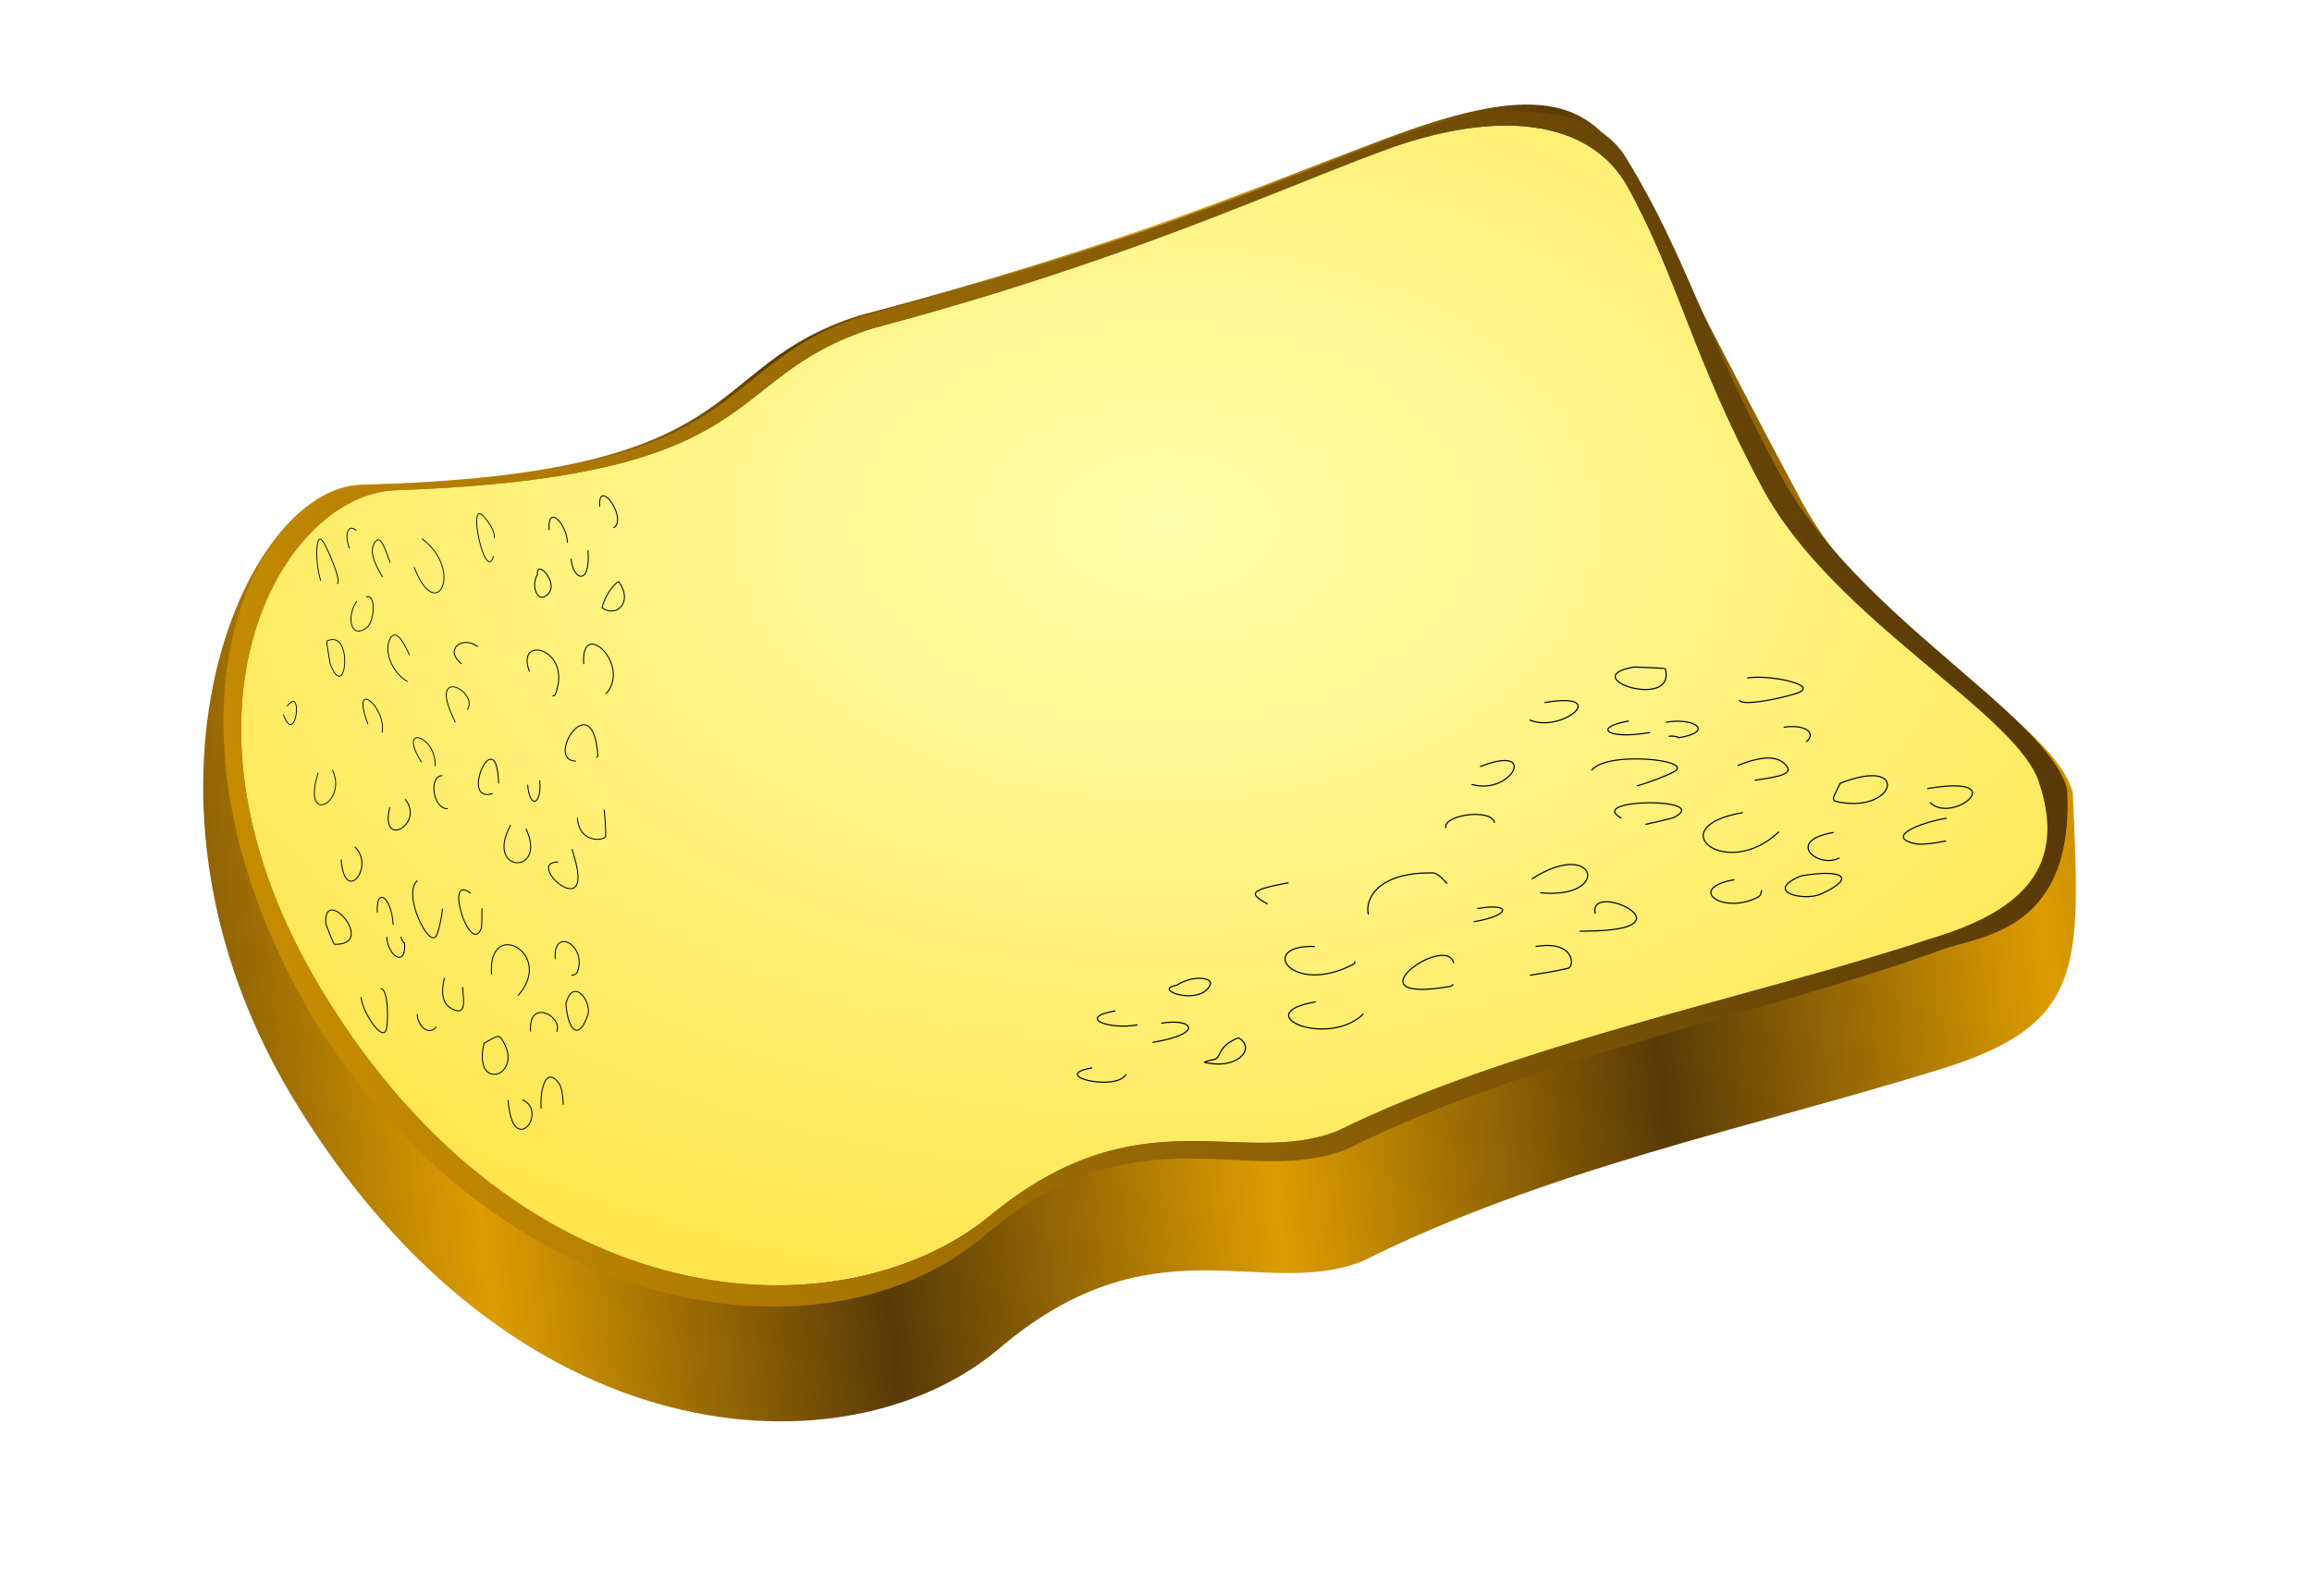
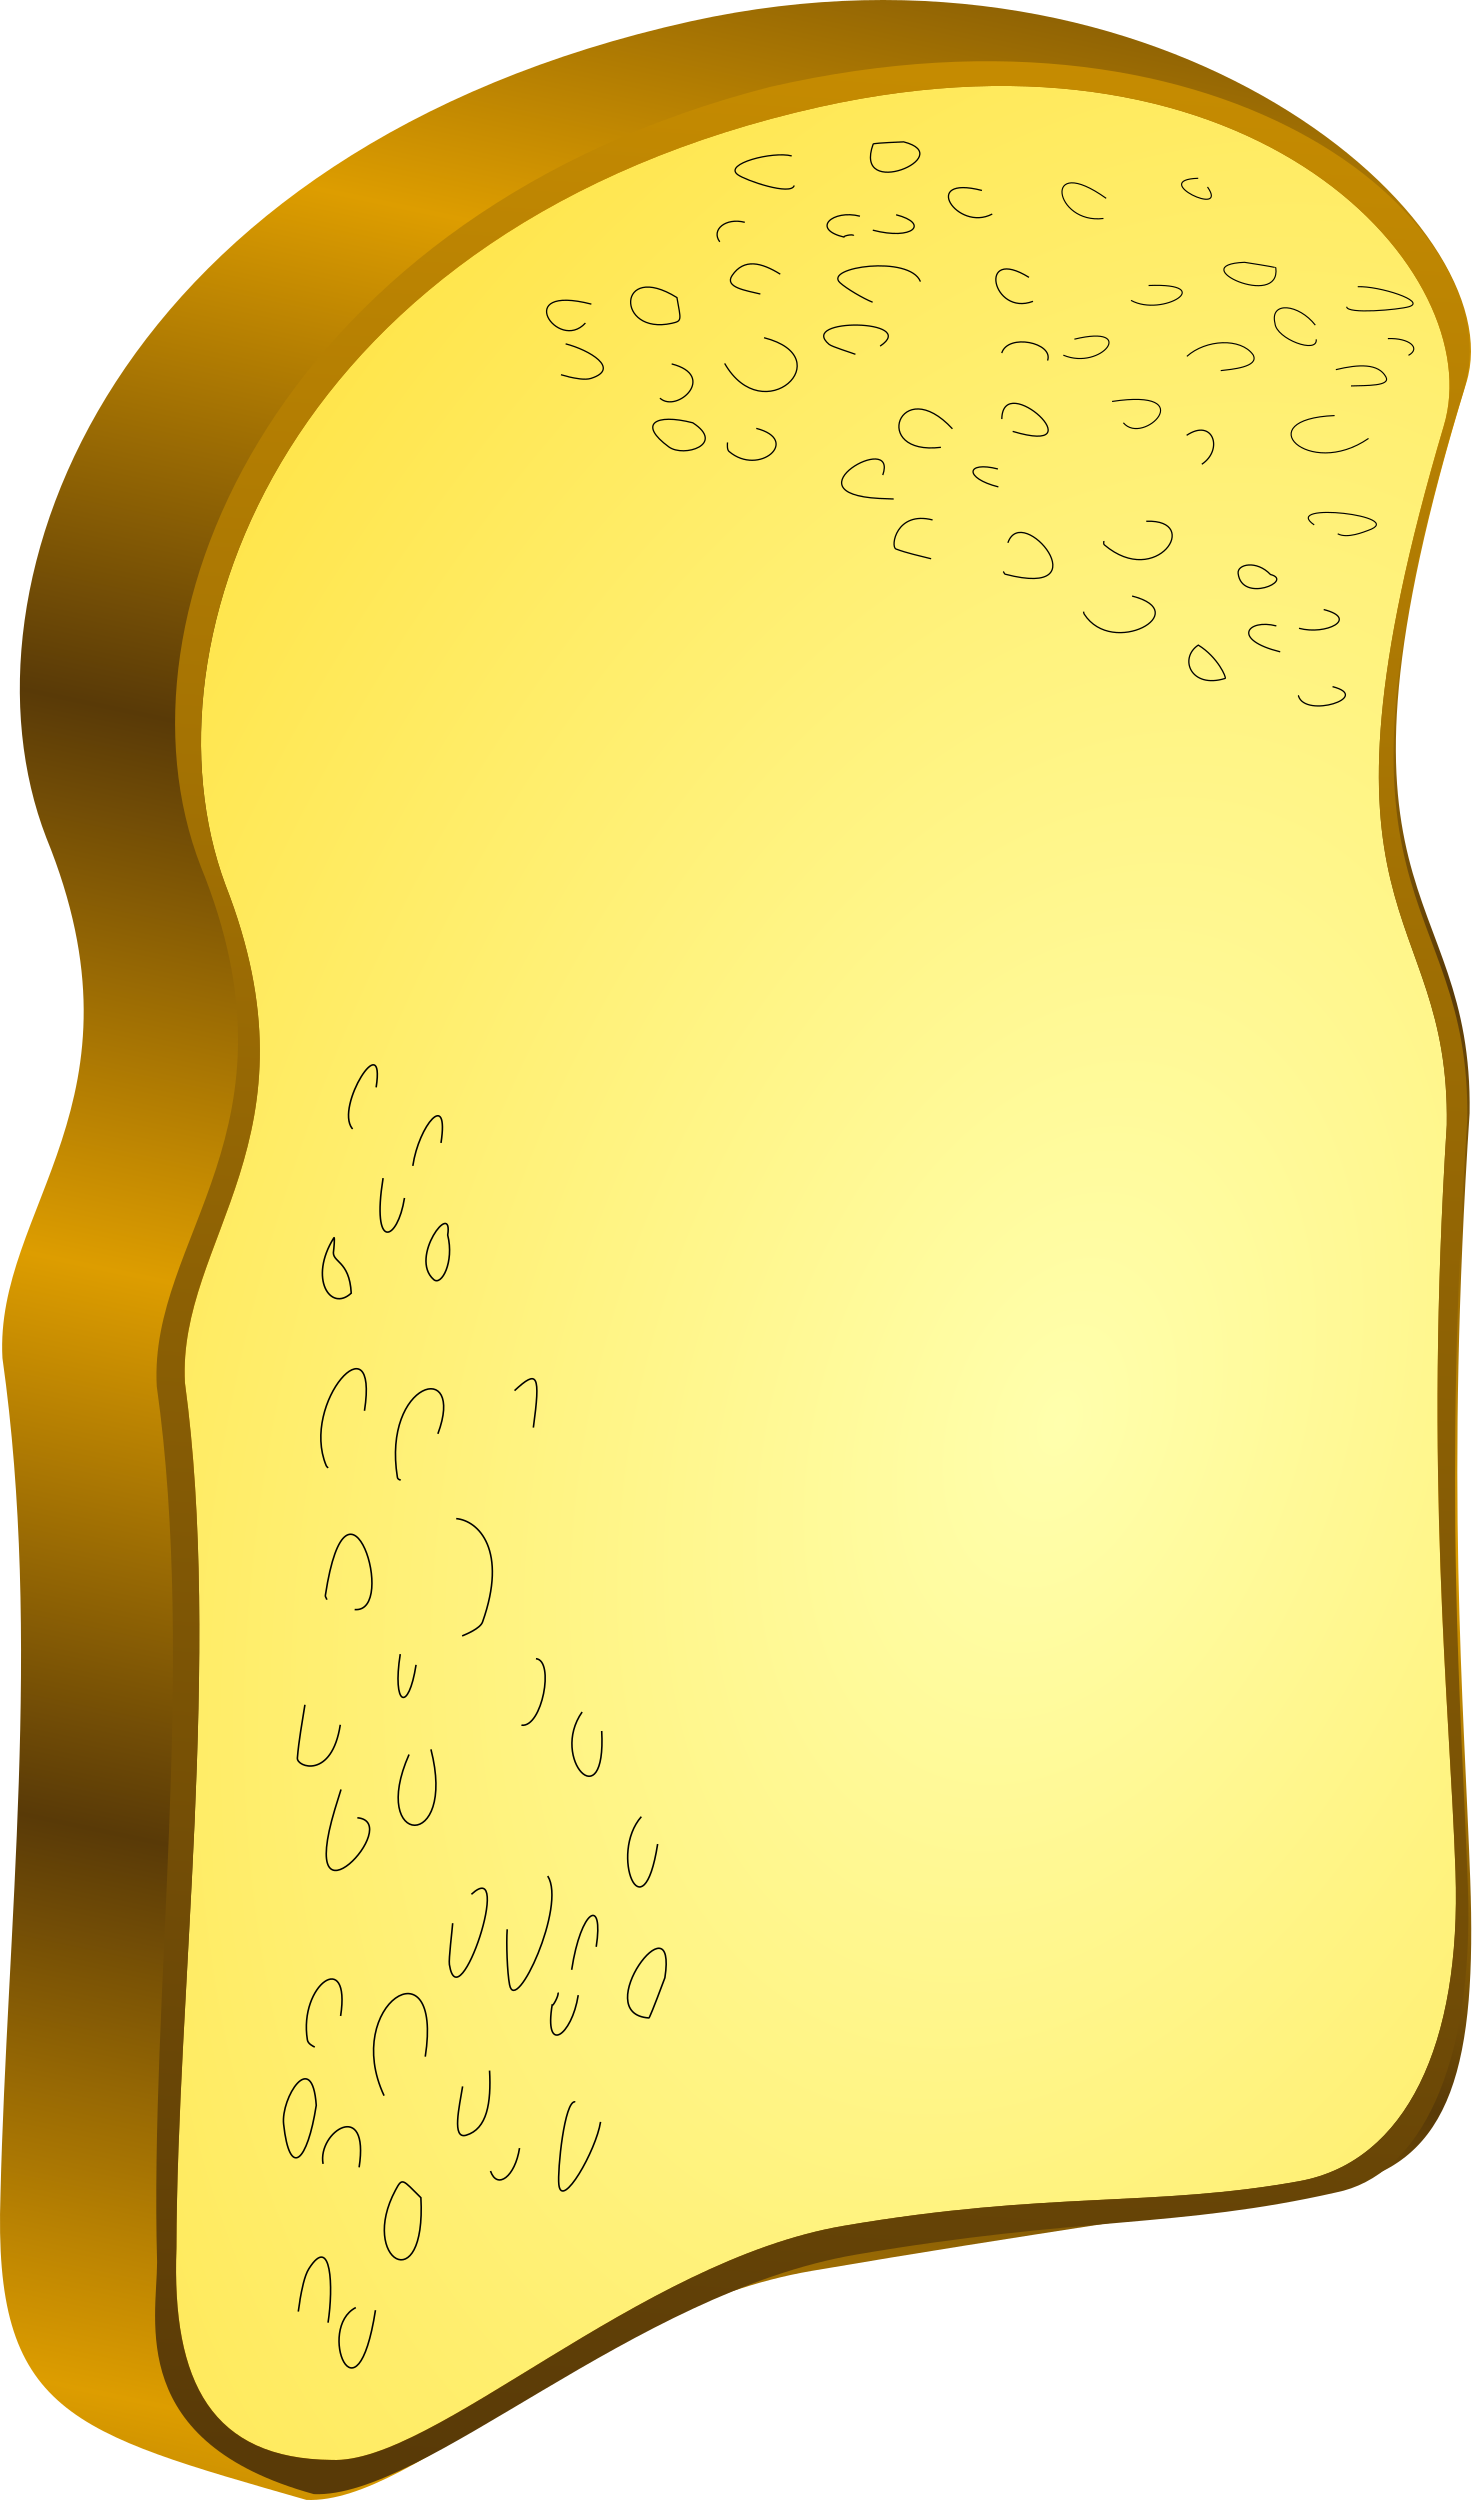
- <svg xmlns="http://www.w3.org/2000/svg" xmlns:xlink="http://www.w3.org/1999/xlink" id="svg647" width="725.09px" height="500.36px" xml:space="preserve">
+ <svg xmlns="http://www.w3.org/2000/svg" xmlns:xlink="http://www.w3.org/1999/xlink" id="svg647" width="332.301" height="564.658" xml:space="preserve" version="1.1">
  <defs id="defs649">
    <linearGradient id="linearGradient659">
      <stop style="stop-color:#ffffad;stop-opacity:1;" offset="0" id="stop660" />
      <stop style="stop-color:#ffdf35;stop-opacity:1;" offset="1" id="stop661" />
    </linearGradient>
    <linearGradient id="linearGradient653">
      <stop style="stop-color:#593a07;stop-opacity:1;" offset="0" id="stop654" />
      <stop style="stop-color:#dd9d00;stop-opacity:1;" offset="1" id="stop655" />
    </linearGradient>
-     <linearGradient xlink:href="#linearGradient653" id="linearGradient656" x1="0.766" y1="-6.0338337e-2" x2="0.715" y2="0.16" spreadMethod="reflect" />
-     <radialGradient xlink:href="#linearGradient653" id="radialGradient657" cx="1.422" cy="7.81235471e-3" r="2.483" fx="1.422" fy="7.81235471e-3" />
+     <linearGradient xlink:href="#linearGradient653" id="linearGradient656" x1="0.766" y1="-0.06" x2="0.715" y2="0.16" spreadMethod="reflect" />
+     <radialGradient xlink:href="#linearGradient653" id="radialGradient657" cx="1.422" cy="0.008" r="2.483" fx="1.422" fy="0.008" />
    <radialGradient xlink:href="#linearGradient659" id="radialGradient658" cx="0.511" cy="0.344" r="0.866" fx="0.511" fy="0.344" />
    <linearGradient xlink:href="#linearGradient653" id="linearGradient672" x1="0.975" y1="0.516" x2="-0.185" y2="0.711" />
    <linearGradient xlink:href="#linearGradient653" id="linearGradient1327" spreadMethod="reflect" x1="590.198" y1="178.247" x2="565.826" y2="283.068" gradientTransform="scale(0.854263,1.170599)" gradientUnits="userSpaceOnUse" />
    <radialGradient xlink:href="#linearGradient659" id="radialGradient1329" cx="301.229" cy="807.263" fx="301.229" fy="807.263" r="393.344" gradientTransform="scale(1.247933,0.801325)" gradientUnits="userSpaceOnUse" />
    <linearGradient xlink:href="#linearGradient653" id="linearGradient1331" x1="518.91" y1="882.846" x2="-21.177" y2="973.781" gradientTransform="scale(1.24217,0.805043)" gradientUnits="userSpaceOnUse" />
  </defs>
-   <g id="g1319" transform="translate(-10.60315,-482.4431)">
-     <path transform="matrix(-0.393074,-0.732014,0.931812,-0.308792,26.51431,1181.081)" id="path651" d="M 598.009,524.511 C 591.582,609.178 596.949,659.538 598.883,701.097 C 600.818,742.656 594.762,765.944 562.699,766.209 C 519.106,766.535 478.839,765.127 417.489,765.127 C 356.14,765.127 308.666,803.304 278.303,797.947 C 212.846,772.937 191.736,765.82 193.595,715.473 C 195.106,654.859 204.601,589.578 193.374,523.092 C 190.99,488.234 234.945,470.043 204.991,405.005 C 177.65,342.59 223.381,249.137 382.131,242.463 C 513.19,237.093 610.096,321.67 596.414,356.311 C 552.188,471.622 598.802,470.059 598.009,524.511 z " style="font-size:12px;fill:url(#linearGradient1327);fill-rule:evenodd" />
-     <path id="path652" d="M 284.378,585.406 C 362.242,564.711 407.342,543.532 443.718,529.94 C 480.094,516.348 509.316,519.677 521.169,541.232 C 537.254,570.549 541.203,594.231 563.43,635.625 C 585.658,677.018 643.96,706.38 650.276,728.409 C 658.611,754.06 645.354,768.246 616.014,776.886 C 561.77,794.929 485.343,809.928 430.096,837.16 C 399.861,849.074 367.707,824.795 320.536,864.234 C 274.759,901.134 174.817,897.908 111.346,792.769 C 59.071,705.928 99.035,637.22 134.897,636.21 C 253.795,631.959 235.512,600.97 284.378,585.406 z " style="font-size:12px;fill:url(#radialGradient1329);fill-rule:evenodd" />
-     <path id="path671" d="M 281.868,581.365 C 363.289,559.926 408.106,540.446 446.07,526.197 C 484.035,511.948 511.456,515.872 520.965,532.579 C 539.819,563.571 544.568,585.947 568.683,630.856 C 592.798,675.765 651.942,705.898 658.886,729.778 C 661.311,773.723 633.01,775.852 620.444,780.015 C 564.367,800.582 490.455,814.174 432.917,842.923 C 401.372,855.432 367.145,828.874 318.315,870.884 C 270.903,910.171 171.769,899.367 110.59,804.77 C 54.237,712.468 88.107,635.153 125.764,634.472 C 250.597,631.238 230.818,597.599 281.868,581.365 z M 284.378,585.406 C 362.242,564.711 407.342,543.532 443.718,529.94 C 480.094,516.348 509.316,519.677 521.169,541.232 C 537.254,570.549 541.203,594.231 563.43,635.625 C 585.658,677.019 643.96,706.38 650.276,728.409 C 658.611,754.06 645.354,768.246 616.014,776.886 C 561.77,794.929 485.343,809.928 430.096,837.16 C 399.861,849.074 367.707,824.795 320.536,864.234 C 274.759,901.134 174.817,897.908 111.346,792.769 C 59.071,705.928 99.035,637.22 134.897,636.21 C 253.795,631.959 235.512,600.97 284.378,585.406 z " style="font-size:12px;fill:url(#linearGradient1331);fill-rule:evenodd" />
-     <path id="path737" d="M 353.138,817.392 C 339.361,819.749 360.168,824.874 363.662,819.585 C 363.688,819.544 363.571,819.529 363.526,819.501 M 360.388,799.516 C 348.24,801.594 358.208,805.543 367.323,803.905 M 374.796,803.388 C 384.614,801.708 388.74,806.646 372.074,809.395 M 398.999,807.961 C 404.641,811.03 398.925,818.2 388.401,815.651 C 387.894,815.528 390.951,814.809 391.193,814.777 C 393.889,814.428 391.977,810.72 398.999,807.961 z M 379.63,791.47 C 371.452,792.87 387.252,798.248 390.171,791.274 C 391.072,789.12 384.953,788.087 379.63,791.47 z M 422.91,779.312 C 404.704,778.711 415.646,795.072 435.096,784.875 C 435.608,784.607 435.421,784.256 435.522,783.949 M 423.239,796.683 C 401.88,800.338 426.073,811.081 437.7,800.972 C 437.923,800.778 437.961,800.574 438.092,800.375 M 408.155,765.993 C 401.87,762.573 402.779,761.584 414.72,759.312 M 439.753,769.3 C 438.567,764.369 442.835,755.937 460.009,756.245 C 461.576,756.273 463.85,758.931 464.45,759.609 M 466.518,784.525 C 464.192,774.856 432.526,797.563 465.517,791.825 C 466.013,791.739 466.011,791.379 466.411,791.2 M 473.952,767.41 C 484.88,765.54 484.494,769.603 472.787,771.563 M 492.223,779.335 C 504.53,777.229 504.442,785.638 502.422,786.14 C 498.561,787.098 494.454,787.668 490.479,788.345 M 464.031,742.173 C 463.028,738.004 478.456,735.873 479.309,740.513 M 490.979,758.159 C 511.222,745.07 516.313,764.601 493.658,762.476 M 510.915,769.007 C 508.391,758.514 541.375,773.44 510.75,774.43 C 509.344,774.475 507.514,774.509 506.022,774.538 M 474.796,722.903 C 493.438,715.513 484.496,732.127 472.132,728.461 M 494.99,702.812 C 516.159,699.19 500.613,712.611 490.303,708.267 M 519.119,739.085 C 507.582,732.808 547.705,732.557 535.739,738.765 C 534.672,739.318 528.045,740.662 526.651,741.024 M 554.561,758.37 C 539.202,760.998 550.893,769.653 562.067,763.769 C 562.871,763.346 562.999,762.18 563.082,761.677 M 557.198,737.322 C 530.883,741.825 552.053,759.01 568.507,743.345 M 509.727,724.056 C 514.722,717.865 542.079,720.835 535.739,724.432 C 533.374,725.774 527.156,728.117 524.046,728.913 M 521.408,708.591 C 509.996,710.543 514.403,714.594 528.093,712.197 M 533.052,708.975 C 542.32,707.389 548.435,712.066 536.845,713.883 C 537.975,713.706 534.429,713.003 533.953,713.5 M 523.112,691.663 C 504.312,694.88 536.393,705.5 532.864,692.208 C 532.838,692.11 530.827,691.921 523.112,691.663 z M 575.45,757.173 C 588.285,754.977 593.176,757.581 581.836,762.805 C 576.363,765.326 563.429,762.137 575.45,757.173 z M 585.648,743.545 C 570.049,746.214 581.011,755.095 587.5,751.511 M 555.57,722.55 C 562.351,719.861 568.254,718.874 571.091,722.931 C 573.052,725.734 565.567,726.417 560.89,727.187 M 558.592,695.099 C 565.029,693.997 580.352,697.036 575.034,699.523 C 572.128,700.882 556.405,704.424 556.108,701.95 M 570.015,710.572 C 576.489,709.465 580.611,712.354 577.014,715.145 M 587.718,728.14 C 609.387,719.549 605.442,737.115 587.914,734.12 C 584.661,733.563 585.11,733.424 587.718,728.14 z M 621.147,739.056 C 613.128,740.428 601.754,744.75 610.958,747.027 C 612.823,747.489 616.013,747.037 618.29,746.705 C 617.412,746.833 620.03,746.376 620.904,746.226 M 615.069,729.797 C 642.299,725.138 623.117,741.218 615.922,734.196" style="font-size:12px;fill:none;fill-rule:evenodd;stroke:#000000;stroke-width:0.362" />
-     <path id="path738" d="M 169.956,827.499 C 171.309,846.199 182.849,831.146 174.435,827.417 M 180.311,830.16 C 179.913,824.652 181.667,816.492 185.885,822.247 C 186.739,823.413 186.99,825.59 187.159,827.146 C 187.094,826.546 187.215,828.345 187.258,828.946 M 162.409,809.645 C 158.719,825.244 175.013,820.053 168.29,808.897 C 167.041,806.825 167.003,807.144 162.409,809.645 z M 141.423,800.513 C 141.744,804.959 145.458,807.262 147.404,804.471 M 123.841,795.227 C 124.161,799.648 130.448,809.34 131.723,805.457 C 132.42,803.334 132.471,792.411 129.991,792.577 M 149.985,789.195 C 148.83,794.077 149.145,798.128 153.721,799.409 C 156.882,800.294 155.927,795.242 155.665,792.034 M 177,806.013 C 176.225,795.3 187.27,801.248 185.178,806.068 M 188.093,797.263 C 188.731,806.078 192.333,808.931 194.976,800.661 C 196.251,796.67 190.334,788.58 188.093,797.263 z M 112.798,772.256 C 111.863,759.346 129.184,779.012 115.443,778.629 C 115.341,778.626 114.721,777.324 112.798,772.256 z M 131.852,776.291 C 132.312,782.656 138.203,786.015 137.465,778.079 C 137.537,778.853 136.083,776.61 136.465,776.222 M 128.953,768.643 C 128.386,760.805 133.296,763.126 133.922,772.536 M 141.519,758.643 C 136.558,762.857 145.387,780.521 147.524,775.798 C 148.322,774.036 149.261,769.578 149.364,767.403 M 164.759,788.103 C 163.451,770.03 184.815,781.513 173.09,794.701 M 184.735,783.266 C 183.972,772.718 194.955,779.182 191.632,787.439 C 191.393,788.034 190.283,788.289 189.81,788.418 M 158.226,762.648 C 149.598,755.938 158.049,782.522 161.516,773.693 C 161.825,772.905 161.7,768.323 161.752,767.347 M 117.587,752.013 C 118.639,766.551 128.371,754.293 121.896,748.11 M 132.823,735.7 C 129.649,749.119 143.93,740.763 137.671,733.121 M 185.659,752.825 C 174.868,752.697 196.589,772.328 190.917,751.919 C 190.657,750.983 190.293,749.767 189.998,748.775 M 170.748,741.228 C 162.358,756.544 182.528,757.044 175.543,742.366 M 149.302,725.746 C 145.014,725.695 146.278,736.216 150.993,736.099 M 191.69,738.94 C 192.302,747.393 200.492,746.099 200.544,744.689 C 200.643,741.994 200.309,739.192 200.108,736.463 M 176.089,728.604 C 176.632,736.109 180.515,735.256 179.891,727.222 M 191.186,721.171 C 181.242,721.052 196.546,696.764 198.095,719.436 C 198.119,719.777 197.767,719.829 197.679,720.119 M 166.979,728.14 C 166.336,708 154.305,734.8 165.12,731.353 M 160.445,685.277 C 155.744,681.621 149.66,686.207 155.346,690.602 M 193.675,690.749 C 192.613,676.08 208.345,690.51 200.996,699.687 C 200.855,699.863 200.664,699.918 200.498,700.034 M 176.645,693.083 C 172.113,681.125 190.456,685.962 184.718,700.329 C 184.567,700.707 184.183,700.635 183.906,700.747 M 179.134,662.661 C 178.728,657.044 187.403,666.708 181.227,669.664 C 179.32,670.577 176.986,666.68 179.134,662.661 z M 199.431,673.054 C 203.65,676.336 209.411,671.501 204.642,664.912 C 204.412,664.595 200.602,668.003 199.431,673.054 z M 189.721,657.712 C 190.209,664.455 195.924,666.459 194.995,655.029 M 182.818,648.748 C 182.214,640.405 188.229,646.42 188.606,652.691 M 198.698,641.325 C 198.013,631.863 207.526,644.877 203.119,647.966 C 203.086,647.989 203.046,647.914 203.009,647.888" style="font-size:12px;fill:none;fill-rule:evenodd;stroke:#000000;stroke-width:0.298" />
-     <path id="path739" d="M 120.187,654.443 C 118.464,649.915 119.84,646.581 122.295,648.825 M 111.236,664.617 C 109.523,660.115 109.339,648.688 111.839,652.21 C 113.206,654.135 117.977,665.025 116.318,665.549 M 130.572,663.356 C 127.716,658.804 126.16,654.672 128.531,652.119 C 130.168,650.355 131.749,655.665 132.973,658.94 M 114.139,690.625 C 119.142,703.774 121.687,679.317 113.066,683.526 C 113.002,683.557 113.171,685.03 114.139,690.625 z M 122.507,670.955 C 119.155,675.989 120.579,682.51 125.026,679.712 C 128.28,678.329 128.618,668.276 125.487,669.738 M 99.462,706.563 C 103.385,717.203 105.814,696.982 100.655,703.95 M 138.413,696.214 C 133.412,693.389 130.509,685.994 133.334,682.14 C 135.494,679.839 138.029,685.799 139.038,687.941 M 140.495,660.331 C 147.499,678.737 156.18,661.323 142.96,651.424 M 165.372,656.851 C 162.766,665.954 156.638,637.062 162.685,644.909 C 163.224,645.61 166.018,648.742 165.589,651.178 M 125.984,709.5 C 120.35,694.694 131.891,704.219 130.433,712.196 M 142.805,721.54 C 134.952,709.028 147.711,713.392 147.024,722.764 M 153.439,709 C 144.087,690.732 160.903,699.084 157.193,705.052 M 110.36,724.84 C 105.089,742.001 119.754,734.093 114.867,723.979" style="font-size:12px;fill:none;fill-rule:evenodd;stroke:#000000;stroke-width:0.26" />
+   <g id="g1319" transform="matrix(-0.317687,0.9481956,-0.9481956,-0.317687,972.1928,170.425)">
+     <path transform="matrix(-0.393074,-0.732014,0.931812,-0.308792,26.51431,1181.081)" id="path651" d="m 598.009,524.511 c -6.428,84.668 -1.06,135.028 0.874,176.587 1.934,41.559 -4.122,64.846 -36.185,65.111 -43.593,0.326 -83.86,-1.082 -145.209,-1.082 -61.349,0 -108.823,38.177 -139.186,32.821 -65.457,-25.01 -86.567,-32.128 -84.708,-82.475 1.511,-60.614 11.007,-125.895 -0.221,-192.38 -2.383,-34.858 41.571,-53.049 11.617,-118.087 -27.341,-62.415 18.39,-155.868 177.139,-162.542 131.059,-5.37 227.966,79.207 214.283,113.848 -44.226,115.311 2.388,113.749 1.595,168.2 z" style="font-size:12px;fill:url(#linearGradient1327);fill-rule:evenodd" />
+     <path id="path652" d="m 284.378,585.406 c 77.865,-20.695 122.965,-41.874 159.34,-55.466 36.376,-13.592 65.598,-10.263 77.451,11.292 16.085,29.317 20.034,52.999 42.261,94.392 22.227,41.394 80.53,70.755 86.846,92.784 8.335,25.651 -4.922,39.837 -34.262,48.477 C 561.77,794.929 485.343,809.928 430.096,837.16 399.861,849.074 367.707,824.795 320.536,864.234 274.759,901.134 174.817,897.908 111.346,792.769 59.071,705.928 99.035,637.22 134.897,636.21 253.795,631.959 235.512,600.97 284.378,585.406 Z" style="font-size:12px;fill:url(#radialGradient1329);fill-rule:evenodd" />
+     <path id="path671" d="m 281.868,581.365 c 81.421,-21.44 126.237,-40.919 164.202,-55.169 37.965,-14.249 65.385,-10.325 74.895,6.382 18.854,30.992 23.603,53.369 47.718,98.277 24.115,44.909 83.259,75.042 90.203,98.922 2.425,43.945 -25.876,46.073 -38.442,50.237 -56.077,20.567 -129.989,34.159 -187.528,62.908 -31.544,12.509 -65.772,-14.049 -114.602,27.96 -47.412,39.287 -146.546,28.483 -207.725,-66.114 -56.353,-92.302 -22.483,-169.617 15.174,-170.298 124.832,-3.233 105.054,-36.873 156.104,-53.106 z m 2.51,4.041 c 77.865,-20.695 122.964,-41.874 159.34,-55.466 36.376,-13.592 65.598,-10.263 77.451,11.292 16.085,29.317 20.034,52.999 42.261,94.392 22.227,41.394 80.53,70.755 86.846,92.784 8.335,25.651 -4.922,39.837 -34.262,48.477 C 561.77,794.929 485.343,809.928 430.096,837.16 399.861,849.074 367.707,824.795 320.536,864.234 274.759,901.134 174.817,897.908 111.346,792.769 59.071,705.928 99.035,637.22 134.897,636.21 c 118.898,-4.251 100.615,-35.24 149.481,-50.804 z" style="font-size:12px;fill:url(#linearGradient1331);fill-rule:evenodd" />
+     <path id="path737" d="m 353.138,817.392 c -13.776,2.357 7.03,7.482 10.524,2.193 0.027,-0.04 -0.091,-0.055 -0.136,-0.083 m -3.137,-19.986 c -12.148,2.079 -2.18,6.027 6.934,4.389 m 7.473,-0.517 c 9.818,-1.68 13.943,3.259 -2.722,6.008 m 26.925,-1.435 c 5.642,3.07 -0.074,10.239 -10.598,7.691 -0.507,-0.123 2.55,-0.843 2.792,-0.874 2.696,-0.349 0.784,-4.057 7.806,-6.817 z m -19.369,-16.491 c -8.178,1.399 7.622,6.778 10.541,-0.196 0.901,-2.154 -5.218,-3.187 -10.541,0.196 z m 43.28,-12.158 c -18.206,-0.601 -7.263,15.76 12.186,5.564 0.511,-0.268 0.325,-0.62 0.426,-0.926 m -12.283,12.734 c -21.359,3.654 2.835,14.398 14.461,4.288 0.223,-0.194 0.261,-0.398 0.392,-0.597 m -29.937,-34.382 c -6.285,-3.42 -5.375,-4.409 6.566,-6.681 m 25.033,9.988 c -1.187,-4.932 3.081,-13.364 20.255,-13.055 1.568,0.028 3.842,2.686 4.441,3.364 m 2.069,24.916 c -2.326,-9.67 -33.993,13.037 -1.001,7.3 0.496,-0.086 0.494,-0.446 0.894,-0.625 m 7.541,-23.791 c 10.928,-1.87 10.541,2.194 -1.165,4.153 m 19.436,7.772 c 12.307,-2.106 12.219,6.303 10.199,6.805 -3.861,0.958 -7.968,1.528 -11.943,2.205 m -26.449,-46.172 c -1.003,-4.169 14.426,-6.3 15.279,-1.66 m 11.669,17.646 c 20.243,-13.089 25.334,6.442 2.679,4.317 m 17.258,6.531 c -2.524,-10.493 30.459,4.433 -0.165,5.423 -1.406,0.046 -3.236,0.079 -4.728,0.108 m -31.225,-51.634 c 18.641,-7.391 9.699,9.224 -2.664,5.557 m 22.858,-25.648 c 21.168,-3.622 5.623,9.799 -4.688,5.455 m 28.816,30.818 c -11.536,-6.277 28.587,-6.528 16.621,-0.32 -1.067,0.554 -7.694,1.897 -9.089,2.26 m 27.91,17.346 c -15.359,2.628 -3.668,11.283 7.506,5.399 0.804,-0.423 0.932,-1.589 1.016,-2.092 m -5.884,-24.355 c -26.316,4.503 -5.146,21.687 11.309,6.023 m -58.78,-19.289 c 4.995,-6.191 32.352,-3.221 26.012,0.376 -2.365,1.342 -8.583,3.685 -11.693,4.481 m -2.638,-20.322 c -11.412,1.953 -7.005,6.004 6.684,3.606 m 4.959,-3.222 c 9.268,-1.586 15.383,3.091 3.793,4.908 1.13,-0.177 -2.416,-0.88 -2.892,-0.382 m -10.842,-21.837 c -18.799,3.216 13.281,13.836 9.752,0.544 -0.026,-0.098 -2.037,-0.287 -9.752,-0.544 z m 52.339,65.509 c 12.835,-2.196 17.725,0.408 6.386,5.632 -5.473,2.521 -18.407,-0.668 -6.386,-5.632 z m 10.198,-13.627 c -15.599,2.669 -4.637,11.55 1.852,7.966 m -31.93,-28.961 c 6.781,-2.688 12.685,-3.676 15.522,0.381 1.96,2.803 -5.525,3.486 -10.201,4.256 m -2.298,-32.089 c 6.437,-1.101 21.76,1.938 16.442,4.424 -2.907,1.359 -18.629,4.902 -18.926,2.427 m 13.907,8.622 c 6.474,-1.108 10.597,1.781 6.999,4.573 m 10.704,12.994 c 21.669,-8.591 17.724,8.976 0.197,5.98 -3.254,-0.556 -2.804,-0.696 -0.197,-5.98 z m 33.429,10.916 c -8.02,1.372 -19.393,5.694 -10.189,7.971 1.865,0.462 5.055,0.01 7.332,-0.322 -0.878,0.128 1.74,-0.329 2.614,-0.479 m -5.835,-16.429 c 27.23,-4.659 8.048,11.421 0.853,4.399" style="font-size:12px;fill:none;fill-rule:evenodd;stroke:#000000;stroke-width:0.362" />
+     <path id="path738" d="m 169.956,827.499 c 1.353,18.701 12.894,3.647 4.479,-0.082 m 5.876,2.743 c -0.398,-5.508 1.355,-13.668 5.574,-7.913 0.855,1.166 1.106,3.343 1.275,4.898 -0.065,-0.6 0.056,1.2 0.099,1.8 m -24.849,-19.301 c -3.69,15.599 12.604,10.409 5.88,-0.748 -1.248,-2.071 -1.287,-1.753 -5.88,0.748 z m -20.987,-9.132 c 0.322,4.446 4.036,6.75 5.981,3.959 m -23.563,-9.244 c 0.32,4.421 6.608,14.113 7.883,10.229 0.697,-2.123 0.748,-13.046 -1.733,-12.879 m 19.994,-3.382 c -1.155,4.882 -0.84,8.933 3.736,10.214 3.161,0.885 2.206,-4.168 1.944,-7.375 M 177,806.013 c -0.775,-10.713 10.271,-4.765 8.178,0.055 m 2.916,-8.804 c 0.638,8.815 4.24,11.668 6.882,3.398 1.275,-3.991 -4.642,-12.081 -6.882,-3.398 z m -75.296,-25.007 c -0.934,-12.911 16.386,6.755 2.645,6.373 -0.101,-0.003 -0.721,-1.306 -2.645,-6.373 z m 19.054,4.034 c 0.461,6.365 6.351,9.724 5.614,1.789 0.072,0.773 -1.382,-1.469 -1,-1.857 m -7.512,-7.579 c -0.567,-7.838 4.343,-5.517 4.969,3.893 m 7.597,-13.894 c -4.961,4.214 3.867,21.879 6.005,17.155 0.797,-1.762 1.737,-6.22 1.84,-8.395 m 15.395,20.7 c -1.308,-18.073 20.056,-6.59 8.331,6.598 m 11.645,-11.434 c -0.763,-10.548 10.22,-4.084 6.897,4.173 -0.239,0.594 -1.349,0.85 -1.822,0.979 m -31.584,-25.77 c -8.628,-6.711 -0.177,19.873 3.29,11.044 0.309,-0.788 0.184,-5.369 0.236,-6.345 m -44.166,-15.335 c 1.052,14.538 10.784,2.281 4.309,-3.903 m 10.928,-12.41 c -3.175,13.419 11.107,5.063 4.848,-2.579 m 47.988,19.705 c -10.791,-0.129 10.93,19.502 5.258,-0.906 -0.26,-0.937 -0.624,-2.152 -0.919,-3.144 m -19.25,-7.547 c -8.39,15.316 11.78,15.816 4.795,1.138 m -26.241,-16.62 c -4.287,-0.051 -3.024,10.47 1.691,10.353 m 40.698,2.841 c 0.612,8.453 8.802,7.159 8.853,5.748 0.099,-2.695 -0.235,-5.497 -0.435,-8.226 m -24.02,-7.86 c 0.543,7.505 4.426,6.652 3.802,-1.381 m 11.295,-6.051 c -9.944,-0.119 5.36,-24.407 6.909,-1.735 0.023,0.341 -0.329,0.393 -0.416,0.683 m -30.701,8.021 c -0.642,-20.14 -12.673,6.659 -1.859,3.212 m -4.675,-46.076 c -4.701,-3.656 -10.785,0.93 -5.099,5.325 m 38.329,0.147 c -1.062,-14.669 14.67,-0.239 7.321,8.938 -0.141,0.176 -0.332,0.231 -0.498,0.347 m -23.853,-6.951 c -4.533,-11.957 13.811,-7.121 8.072,7.246 -0.151,0.378 -0.534,0.306 -0.812,0.418 m -4.772,-38.086 c -0.406,-5.617 8.269,4.047 2.093,7.003 -1.907,0.913 -4.242,-2.985 -2.093,-7.003 z m 20.297,10.393 c 4.22,3.282 9.98,-1.553 5.211,-8.142 -0.23,-0.318 -4.039,3.09 -5.211,8.142 z m -9.71,-15.342 c 0.488,6.743 6.203,8.747 5.275,-2.684 m -12.178,-6.281 c -0.604,-8.343 5.412,-2.328 5.788,3.943 m 10.092,-11.367 c -0.685,-9.461 8.828,3.552 4.421,6.641 -0.034,0.024 -0.074,-0.052 -0.111,-0.078" style="font-size:12px;fill:none;fill-rule:evenodd;stroke:#000000;stroke-width:0.298" />
+     <path id="path739" d="m 120.187,654.443 c -1.723,-4.528 -0.347,-7.862 2.108,-5.618 m -11.059,15.792 c -1.713,-4.503 -1.897,-15.929 0.603,-12.407 1.367,1.925 6.138,12.815 4.479,13.34 m 14.254,-2.193 c -2.856,-4.551 -4.412,-8.684 -2.042,-11.237 1.638,-1.764 3.219,3.546 4.442,6.821 m -18.834,31.685 c 5.003,13.149 7.549,-11.308 -1.073,-7.099 -0.063,0.031 0.105,1.504 1.073,7.099 z m 8.369,-19.67 c -3.353,5.034 -1.929,11.556 2.519,8.757 3.254,-1.383 3.592,-11.436 0.461,-9.974 m -26.025,36.826 c 3.923,10.64 6.352,-9.581 1.193,-2.613 m 37.758,-7.736 c -5.001,-2.825 -7.904,-10.221 -5.079,-14.074 2.16,-2.302 4.695,3.658 5.704,5.801 m 1.456,-27.61 c 7.004,18.407 15.685,0.992 2.465,-8.907 m 22.412,5.427 c -2.607,9.103 -8.735,-19.79 -2.687,-11.941 0.539,0.7 3.333,3.832 2.904,6.269 M 125.984,709.5 c -5.634,-14.806 5.907,-5.281 4.449,2.696 m 12.372,9.344 c -7.852,-12.512 4.907,-8.148 4.219,1.224 m 6.415,-13.764 c -9.352,-18.268 7.464,-9.916 3.754,-3.948 M 110.36,724.84 c -5.271,17.161 9.394,9.253 4.507,-0.862" style="font-size:12px;fill:none;fill-rule:evenodd;stroke:#000000;stroke-width:0.26" />
  </g>
</svg>
